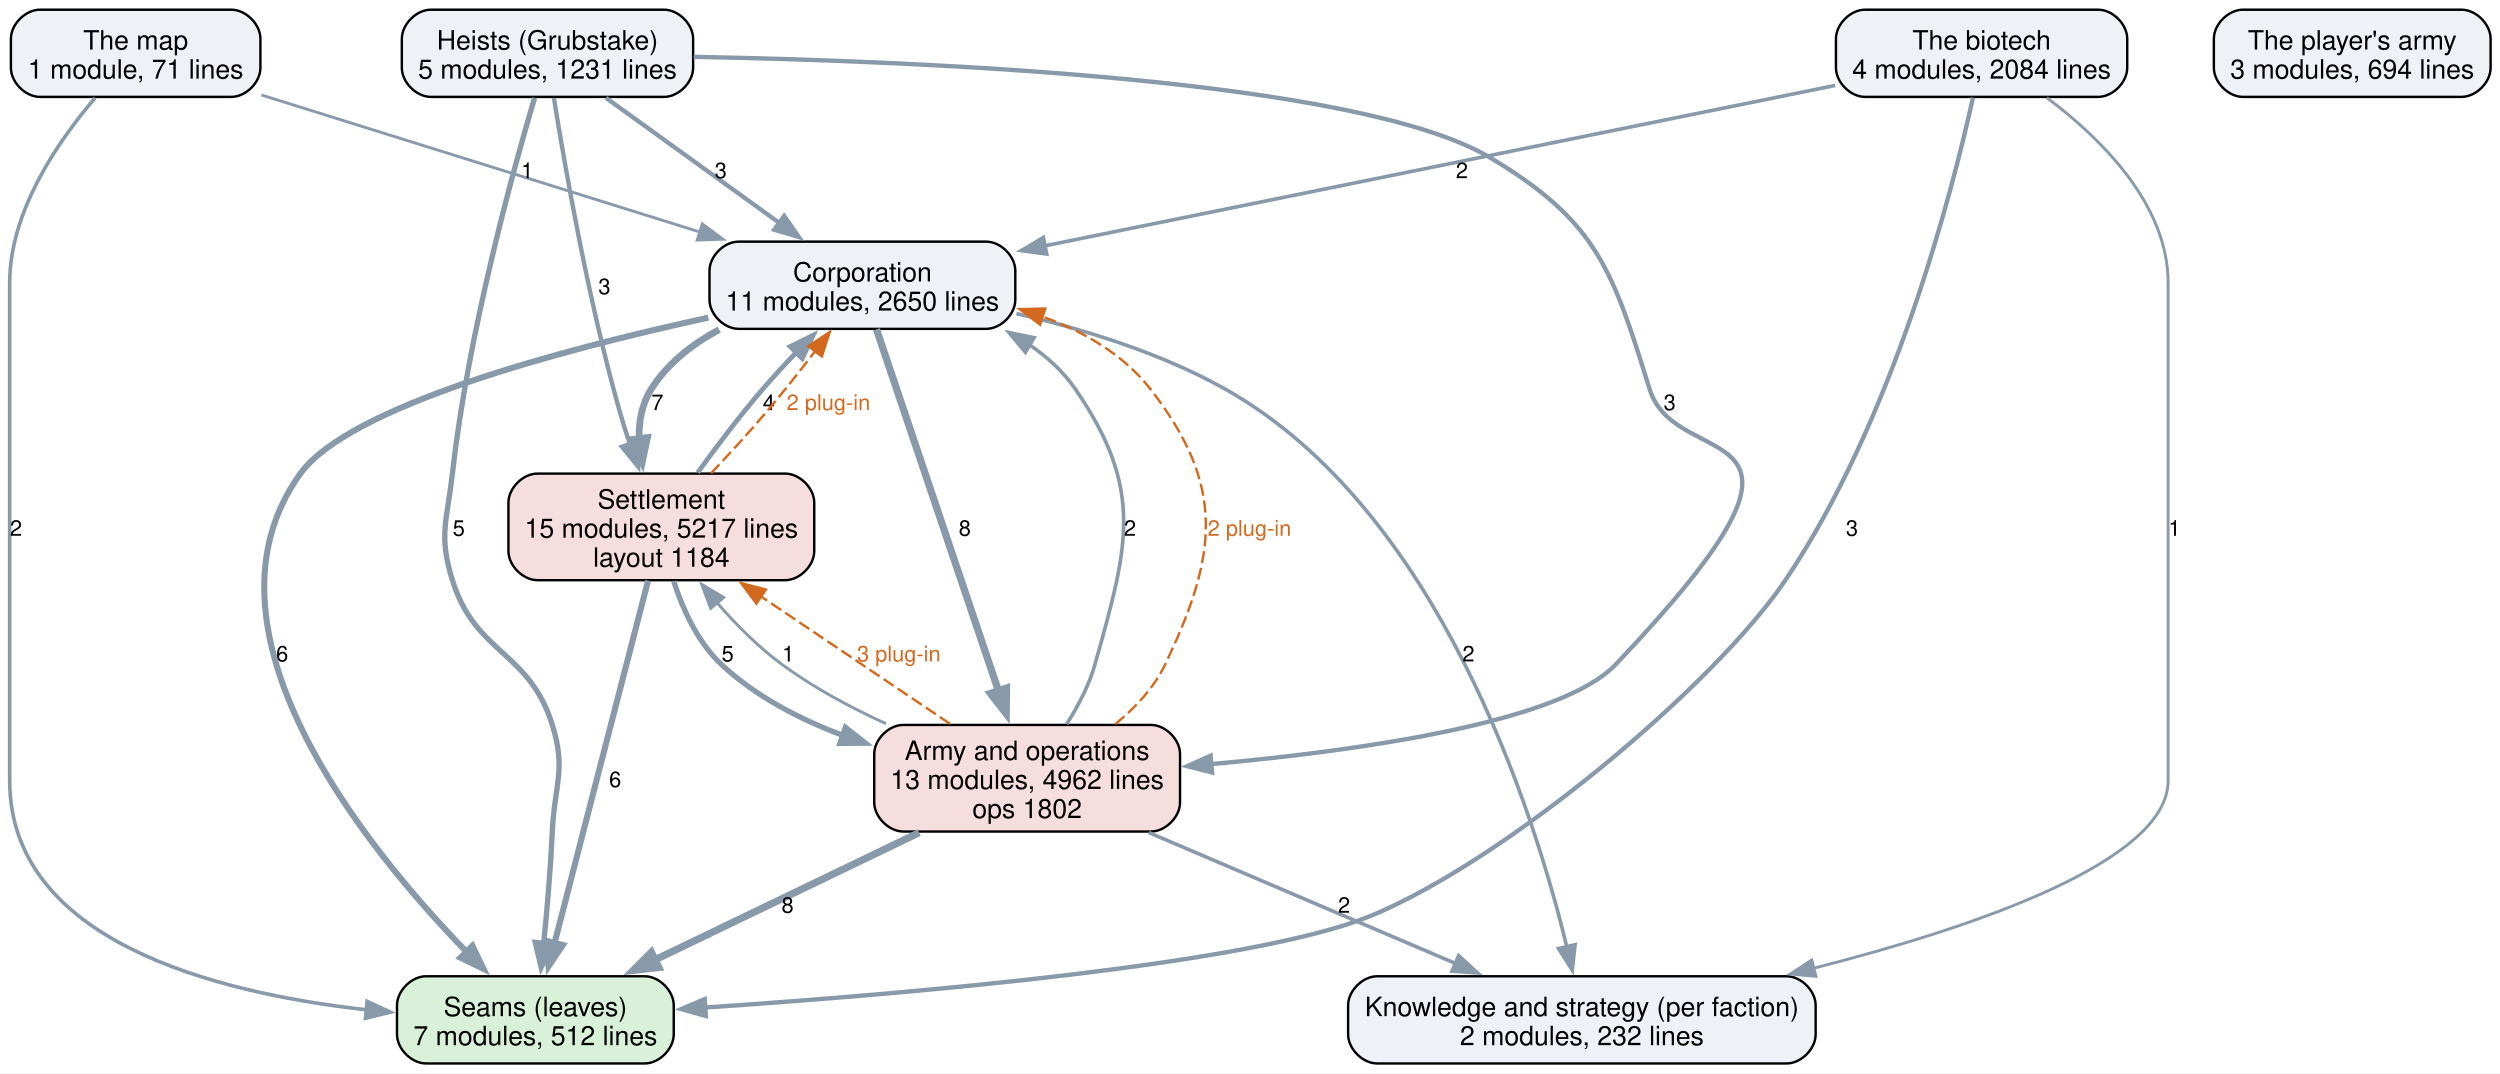
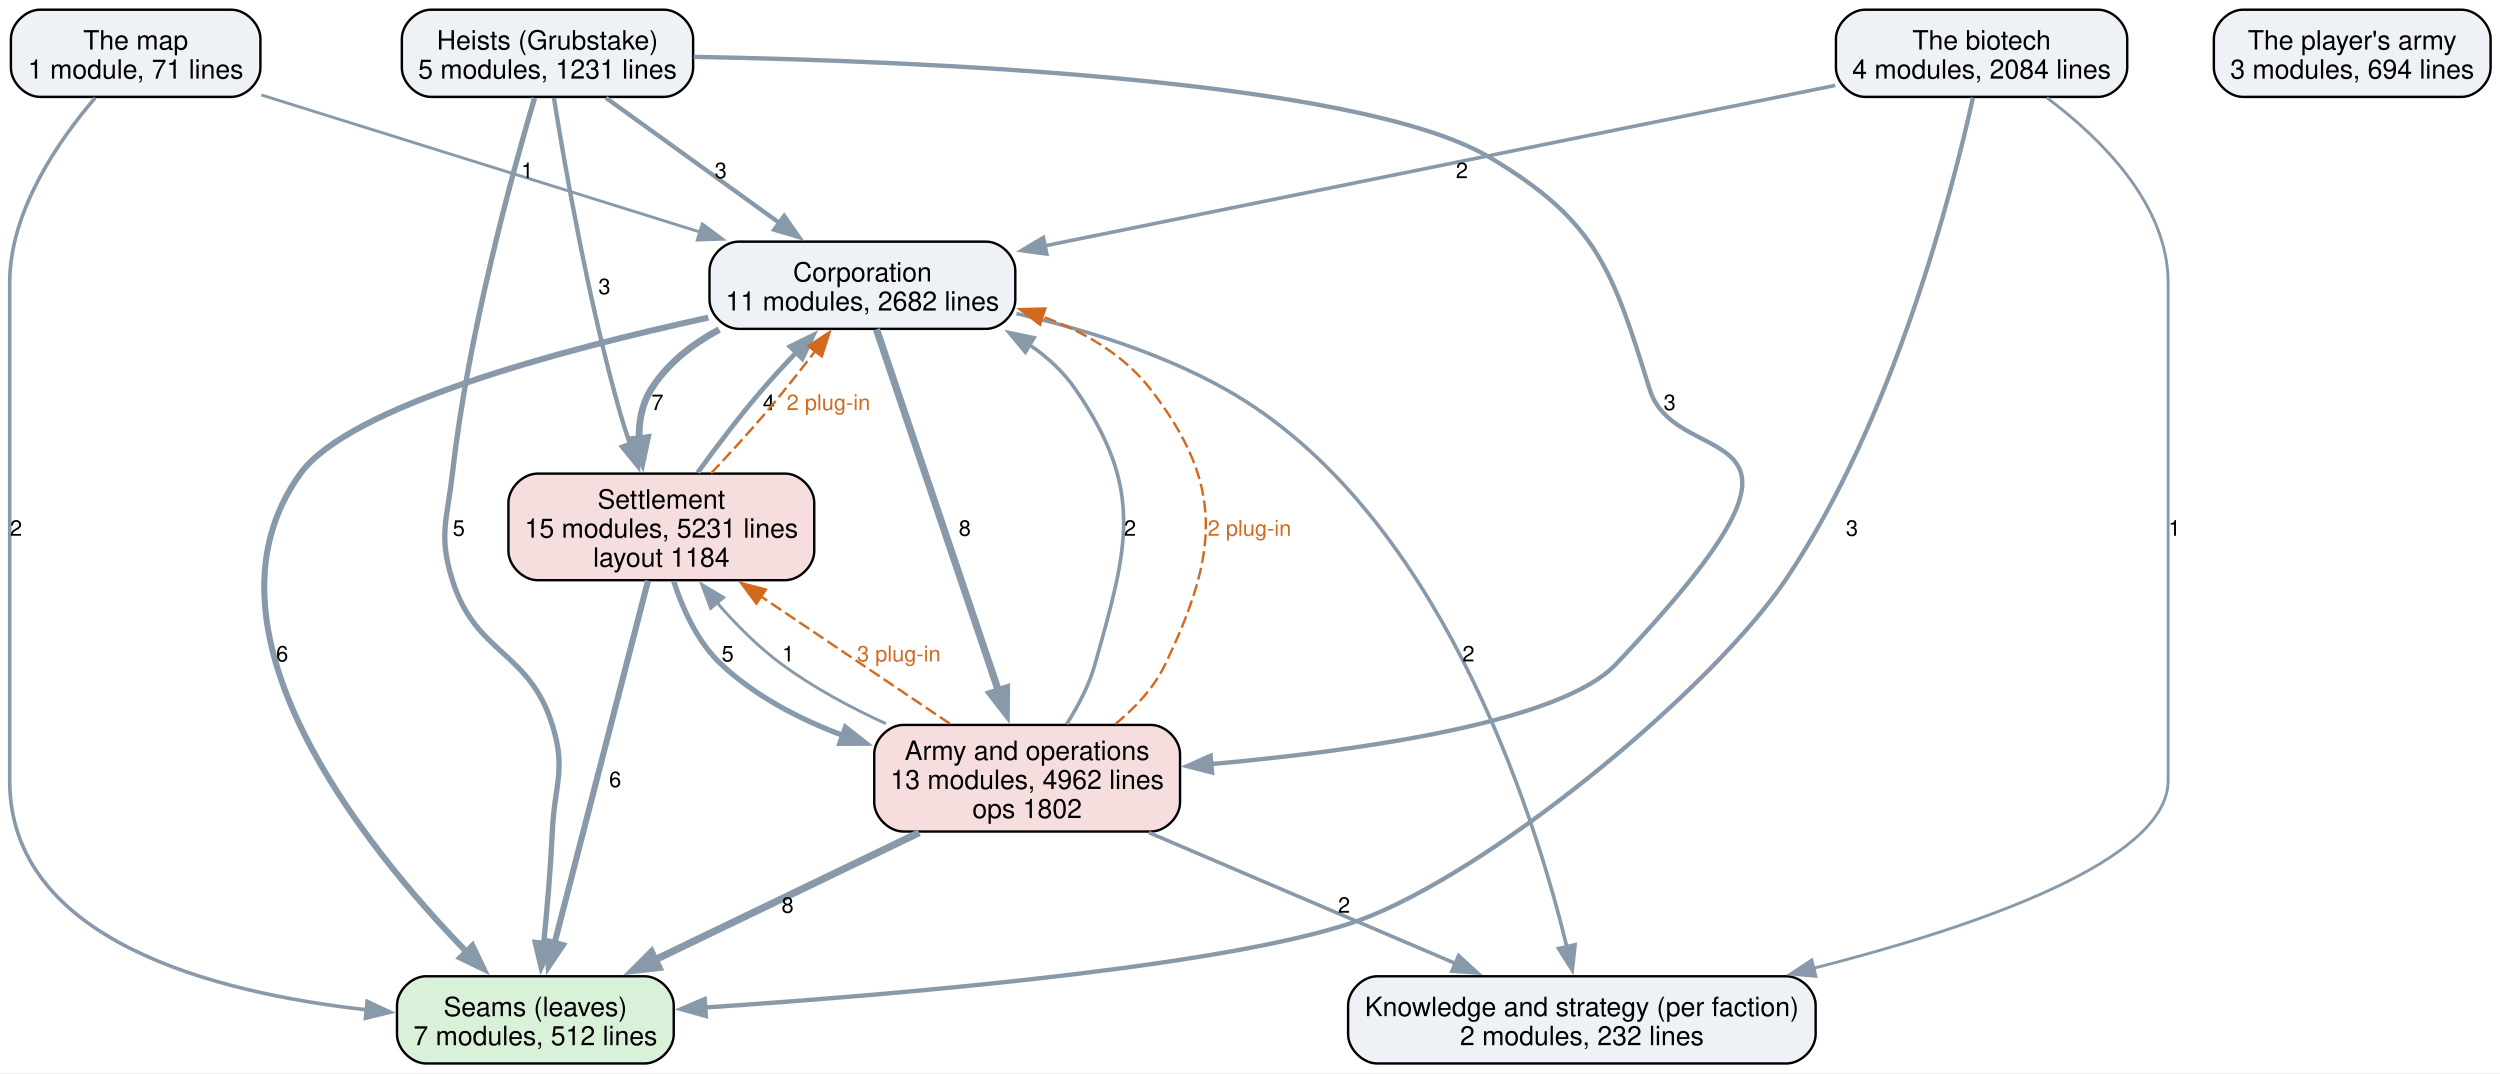
<svg xmlns="http://www.w3.org/2000/svg" width="1032pt" height="443pt" viewBox="0.00 0.00 1032.00 443.00">
  <g id="graph0" class="graph" transform="scale(1 1) rotate(0) translate(4 439)">
    <polygon fill="white" stroke="none" points="-4,4 -4,-439 1028.12,-439 1028.12,4 -4,4" />
    <g id="node1" class="node">
      <path fill="#d9f0d9" stroke="black" d="M262.12,-36C262.12,-36 171.88,-36 171.88,-36 165.88,-36 159.88,-30 159.88,-24 159.88,-24 159.88,-12 159.88,-12 159.88,-6 165.88,0 171.88,0 171.88,0 262.12,0 262.12,0 268.12,0 274.12,-6 274.12,-12 274.12,-12 274.12,-24 274.12,-24 274.12,-30 268.12,-36 262.12,-36" />
      <text xml:space="preserve" text-anchor="middle" x="217" y="-19.55" font-family="Helvetica,sans-Serif" font-size="11.00">Seams (leaves)</text>
      <text xml:space="preserve" text-anchor="middle" x="217" y="-7.55" font-family="Helvetica,sans-Serif" font-size="11.00">7 modules, 512 lines</text>
    </g>
    <g id="node2" class="node">
      <path fill="#eef2f7" stroke="black" d="M733.5,-36C733.5,-36 564.5,-36 564.5,-36 558.5,-36 552.5,-30 552.5,-24 552.5,-24 552.5,-12 552.5,-12 552.5,-6 558.5,0 564.5,0 564.5,0 733.5,0 733.5,0 739.5,0 745.5,-6 745.5,-12 745.5,-12 745.5,-24 745.5,-24 745.5,-30 739.5,-36 733.5,-36" />
      <text xml:space="preserve" text-anchor="middle" x="649" y="-19.55" font-family="Helvetica,sans-Serif" font-size="11.00">Knowledge and strategy (per faction)</text>
      <text xml:space="preserve" text-anchor="middle" x="649" y="-7.55" font-family="Helvetica,sans-Serif" font-size="11.00">2 modules, 232 lines</text>
    </g>
    <g id="node3" class="node">
      <path fill="#eef2f7" stroke="black" d="M403.12,-339.25C403.12,-339.25 300.88,-339.25 300.88,-339.25 294.88,-339.25 288.88,-333.25 288.88,-327.25 288.88,-327.25 288.88,-315.25 288.88,-315.25 288.88,-309.25 294.88,-303.25 300.88,-303.25 300.88,-303.25 403.12,-303.25 403.12,-303.25 409.12,-303.25 415.12,-309.25 415.12,-315.25 415.12,-315.25 415.12,-327.25 415.12,-327.25 415.12,-333.25 409.12,-339.25 403.12,-339.25" />
      <text xml:space="preserve" text-anchor="middle" x="352" y="-322.8" font-family="Helvetica,sans-Serif" font-size="11.00">Corporation</text>
-       <text xml:space="preserve" text-anchor="middle" x="352" y="-310.8" font-family="Helvetica,sans-Serif" font-size="11.00">11 modules, 2650 lines</text>
+       <text xml:space="preserve" text-anchor="middle" x="352" y="-310.8" font-family="Helvetica,sans-Serif" font-size="11.00">11 modules, 2682 lines</text>
    </g>
    <g id="edge7" class="edge">
      <path fill="none" stroke="#8899aa" stroke-width="2.5" d="M288.41,-307.89C226.87,-294.47 140.03,-271.23 120,-243.5 73.85,-179.62 145.62,-90.35 188.57,-46.09" />
      <polygon fill="#8899aa" stroke="#8899aa" stroke-width="2.5" points="191.02,-48.59 195.6,-39.03 186.06,-43.65 191.02,-48.59" />
      <text xml:space="preserve" text-anchor="middle" x="112.48" y="-165.95" font-family="Helvetica,sans-Serif" font-size="9.00">6</text>
    </g>
    <g id="edge6" class="edge">
      <path fill="none" stroke="#8899aa" stroke-width="1.5" d="M415.58,-309.54C443.32,-303.12 475.5,-293.2 502,-278.25 589.78,-228.74 629.08,-104.5 642.86,-47.9" />
      <polygon fill="#8899aa" stroke="#8899aa" stroke-width="1.5" points="646.19,-49.03 645.04,-38.49 639.37,-47.44 646.19,-49.03" />
      <text xml:space="preserve" text-anchor="middle" x="602.18" y="-165.95" font-family="Helvetica,sans-Serif" font-size="9.00">2</text>
    </g>
    <g id="node4" class="node">
      <path fill="#f7dede" stroke="black" d="M320.12,-243.5C320.12,-243.5 217.88,-243.5 217.88,-243.5 211.88,-243.5 205.88,-237.5 205.88,-231.5 205.88,-231.5 205.88,-211.5 205.88,-211.5 205.88,-205.5 211.88,-199.5 217.88,-199.5 217.88,-199.5 320.12,-199.5 320.12,-199.5 326.12,-199.5 332.12,-205.5 332.12,-211.5 332.12,-211.5 332.12,-231.5 332.12,-231.5 332.12,-237.5 326.12,-243.5 320.12,-243.5" />
      <text xml:space="preserve" text-anchor="middle" x="269" y="-229.05" font-family="Helvetica,sans-Serif" font-size="11.00">Settlement</text>
-       <text xml:space="preserve" text-anchor="middle" x="269" y="-217.05" font-family="Helvetica,sans-Serif" font-size="11.00">15 modules, 5217 lines</text>
+       <text xml:space="preserve" text-anchor="middle" x="269" y="-217.05" font-family="Helvetica,sans-Serif" font-size="11.00">15 modules, 5231 lines</text>
      <text xml:space="preserve" text-anchor="middle" x="269" y="-205.05" font-family="Helvetica,sans-Serif" font-size="11.00">layout 1184</text>
    </g>
    <g id="edge8" class="edge">
      <path fill="none" stroke="#8899aa" stroke-width="2.8" d="M292.89,-302.96C281.73,-296.95 271.46,-288.93 264.75,-278.25 260.93,-272.17 259.67,-264.95 259.81,-257.75" />
      <polygon fill="#8899aa" stroke="#8899aa" stroke-width="2.8" points="263.26,-258.39 261.07,-248.03 256.32,-257.5 263.26,-258.39" />
      <text xml:space="preserve" text-anchor="middle" x="267.38" y="-269.7" font-family="Helvetica,sans-Serif" font-size="9.00">7</text>
    </g>
    <g id="node5" class="node">
      <path fill="#f7dede" stroke="black" d="M471.12,-139.75C471.12,-139.75 368.88,-139.75 368.88,-139.75 362.88,-139.75 356.88,-133.75 356.88,-127.75 356.88,-127.75 356.88,-107.75 356.88,-107.75 356.88,-101.75 362.88,-95.75 368.88,-95.75 368.88,-95.75 471.12,-95.75 471.12,-95.75 477.12,-95.75 483.12,-101.75 483.12,-107.75 483.12,-107.75 483.12,-127.75 483.12,-127.75 483.12,-133.75 477.12,-139.75 471.12,-139.75" />
      <text xml:space="preserve" text-anchor="middle" x="420" y="-125.3" font-family="Helvetica,sans-Serif" font-size="11.00">Army and operations</text>
      <text xml:space="preserve" text-anchor="middle" x="420" y="-113.3" font-family="Helvetica,sans-Serif" font-size="11.00">13 modules, 4962 lines</text>
      <text xml:space="preserve" text-anchor="middle" x="420" y="-101.3" font-family="Helvetica,sans-Serif" font-size="11.00">ops 1802</text>
    </g>
    <g id="edge5" class="edge">
      <path fill="none" stroke="#8899aa" stroke-width="3" d="M357.8,-303.07C368.94,-270.06 393.52,-197.21 408.23,-153.63" />
      <polygon fill="#8899aa" stroke="#8899aa" stroke-width="3" points="411.47,-154.97 411.35,-144.37 404.84,-152.73 411.47,-154.97" />
      <text xml:space="preserve" text-anchor="middle" x="394.27" y="-217.82" font-family="Helvetica,sans-Serif" font-size="9.00">8</text>
    </g>
    <g id="edge15" class="edge">
      <path fill="none" stroke="#8899aa" stroke-width="2.5" d="M263.53,-199.32C254.3,-163.52 235.57,-90.95 224.9,-49.62" />
      <polygon fill="#8899aa" stroke="#8899aa" stroke-width="2.5" points="228.33,-48.88 222.44,-40.08 221.55,-50.63 228.33,-48.88" />
      <text xml:space="preserve" text-anchor="middle" x="249.94" y="-114.08" font-family="Helvetica,sans-Serif" font-size="9.00">6</text>
    </g>
    <g id="edge14" class="edge">
      <path fill="none" stroke="#8899aa" stroke-width="2" d="M284.02,-243.93C291.69,-254.52 301.37,-267.33 310.75,-278.25 315.13,-283.35 319.99,-288.61 324.78,-293.6" />
      <polygon fill="#8899aa" stroke="#8899aa" stroke-width="2" points="322.16,-295.93 331.67,-300.61 327.16,-291.02 322.16,-295.93" />
      <text xml:space="preserve" text-anchor="middle" x="313.38" y="-269.7" font-family="Helvetica,sans-Serif" font-size="9.00">4</text>
    </g>
    <g id="edge23" class="edge">
      <path fill="none" stroke="#d2691e" stroke-dasharray="5,2" d="M289.55,-243.65C296.81,-251.33 304.92,-260.17 312,-268.5 318.95,-276.67 326.22,-285.86 332.62,-294.2" />
      <polygon fill="#d2691e" stroke="#d2691e" points="329.67,-296.1 338.5,-301.95 335.25,-291.87 329.67,-296.1" />
      <text xml:space="preserve" text-anchor="middle" x="337.98" y="-269.7" font-family="Helvetica,sans-Serif" font-size="9.00" fill="#d2691e">2 plug-in</text>
    </g>
    <g id="edge13" class="edge">
      <path fill="none" stroke="#8899aa" stroke-width="2.2" d="M274.12,-199.02C277.85,-187.5 284,-173.86 293.75,-164.75 307.81,-151.62 325.91,-142.18 344,-135.4" />
      <polygon fill="#8899aa" stroke="#8899aa" stroke-width="2.2" points="344.99,-138.77 353.31,-132.21 342.72,-132.14 344.99,-138.77" />
      <text xml:space="preserve" text-anchor="middle" x="296.38" y="-165.95" font-family="Helvetica,sans-Serif" font-size="9.00">5</text>
    </g>
    <g id="edge3" class="edge">
      <path fill="none" stroke="#8899aa" stroke-width="3" d="M375.45,-95.3C343.1,-79.72 299.33,-58.64 265.99,-42.59" />
      <polygon fill="#8899aa" stroke="#8899aa" stroke-width="3" points="267.94,-39.64 257.41,-38.46 264.9,-45.95 267.94,-39.64" />
      <text xml:space="preserve" text-anchor="middle" x="321.12" y="-62.2" font-family="Helvetica,sans-Serif" font-size="9.00">8</text>
    </g>
    <g id="edge2" class="edge">
      <path fill="none" stroke="#8899aa" stroke-width="1.5" d="M470.26,-95.3C507.88,-79.24 559.19,-57.33 597.19,-41.11" />
      <polygon fill="#8899aa" stroke="#8899aa" stroke-width="1.5" points="598.12,-44.53 605.94,-37.38 595.37,-38.09 598.12,-44.53" />
      <text xml:space="preserve" text-anchor="middle" x="550.84" y="-62.2" font-family="Helvetica,sans-Serif" font-size="9.00">2</text>
    </g>
    <g id="edge1" class="edge">
      <path fill="none" stroke="#8899aa" stroke-width="1.5" d="M436.3,-140.07C441.03,-147.48 445.58,-156.11 448,-164.75 461.65,-213.44 468.6,-236.55 440,-278.25 435,-285.54 428.37,-291.61 420.99,-296.65" />
      <polygon fill="#8899aa" stroke="#8899aa" stroke-width="1.5" points="419.28,-293.59 412.49,-301.73 422.87,-299.6 419.28,-293.59" />
      <text xml:space="preserve" text-anchor="middle" x="462.47" y="-217.82" font-family="Helvetica,sans-Serif" font-size="9.00">2</text>
    </g>
    <g id="edge21" class="edge">
      <path fill="none" stroke="#d2691e" stroke-dasharray="5,2" d="M456.38,-140.09C464.67,-146.85 472.39,-155.11 477,-164.75 498.79,-210.33 501.92,-238.31 471,-278.25 459.84,-292.67 443.36,-302.15 426.19,-308.38" />
      <polygon fill="#d2691e" stroke="#d2691e" points="425.34,-304.98 416.9,-311.39 427.49,-311.64 425.34,-304.98" />
      <text xml:space="preserve" text-anchor="middle" x="511.78" y="-217.82" font-family="Helvetica,sans-Serif" font-size="9.00" fill="#d2691e">2 plug-in</text>
    </g>
    <g id="edge4" class="edge">
      <path fill="none" stroke="#8899aa" stroke-width="1.2" d="M361.73,-140.25C347.02,-146.98 331.74,-155.2 318.75,-164.75 308.95,-171.96 299.66,-181.36 291.82,-190.39" />
      <polygon fill="#8899aa" stroke="#8899aa" stroke-width="1.2" points="289.36,-187.87 285.65,-197.8 294.74,-192.35 289.36,-187.87" />
      <text xml:space="preserve" text-anchor="middle" x="321.38" y="-165.95" font-family="Helvetica,sans-Serif" font-size="9.00">1</text>
    </g>
    <g id="edge22" class="edge">
      <path fill="none" stroke="#d2691e" stroke-dasharray="5,2" d="M388.13,-140.23C365.4,-155.54 334.65,-176.27 310.08,-192.82" />
      <polygon fill="#d2691e" stroke="#d2691e" points="308.25,-189.83 301.91,-198.32 312.16,-195.64 308.25,-189.83" />
      <text xml:space="preserve" text-anchor="middle" x="367.03" y="-165.95" font-family="Helvetica,sans-Serif" font-size="9.00" fill="#d2691e">3 plug-in</text>
    </g>
    <g id="node6" class="node">
      <path fill="#eef2f7" stroke="black" d="M270.12,-435C270.12,-435 173.88,-435 173.88,-435 167.88,-435 161.88,-429 161.88,-423 161.88,-423 161.88,-411 161.88,-411 161.88,-405 167.88,-399 173.88,-399 173.88,-399 270.12,-399 270.12,-399 276.12,-399 282.12,-405 282.12,-411 282.12,-411 282.12,-423 282.12,-423 282.12,-429 276.12,-435 270.12,-435" />
      <text xml:space="preserve" text-anchor="middle" x="222" y="-418.55" font-family="Helvetica,sans-Serif" font-size="11.00">Heists (Grubstake)</text>
      <text xml:space="preserve" text-anchor="middle" x="222" y="-406.55" font-family="Helvetica,sans-Serif" font-size="11.00">5 modules, 1231 lines</text>
    </g>
    <g id="edge11" class="edge">
      <path fill="none" stroke="#8899aa" stroke-width="2.2" d="M216.67,-398.59C207.54,-367.72 189.23,-301.19 182.75,-243.5 180.57,-224.07 176.93,-218.17 182.75,-199.5 192.35,-168.69 214.4,-170.56 224,-139.75 229.82,-121.08 224.89,-115.29 224,-95.75 223.3,-80.41 221.82,-63.4 220.4,-49.3" />
      <polygon fill="#8899aa" stroke="#8899aa" stroke-width="2.2" points="223.92,-49.23 219.39,-39.66 216.95,-49.97 223.92,-49.23" />
      <text xml:space="preserve" text-anchor="middle" x="185.38" y="-217.82" font-family="Helvetica,sans-Serif" font-size="9.00">5</text>
    </g>
    <g id="edge10" class="edge">
      <path fill="none" stroke="#8899aa" stroke-width="1.8" d="M246.15,-398.59C266.3,-384.05 295.28,-363.16 317.82,-346.9" />
      <polygon fill="#8899aa" stroke="#8899aa" stroke-width="1.8" points="319.71,-349.85 325.77,-341.16 315.61,-344.17 319.71,-349.85" />
      <text xml:space="preserve" text-anchor="middle" x="293.52" y="-365.45" font-family="Helvetica,sans-Serif" font-size="9.00">3</text>
    </g>
    <g id="edge12" class="edge">
      <path fill="none" stroke="#8899aa" stroke-width="1.8" d="M224.66,-398.53C229.1,-370.71 238.84,-314.75 252,-268.5 253.2,-264.28 254.61,-259.89 256.09,-255.58" />
      <polygon fill="#8899aa" stroke="#8899aa" stroke-width="1.8" points="259.31,-256.96 259.42,-246.37 252.73,-254.58 259.31,-256.96" />
      <text xml:space="preserve" text-anchor="middle" x="245.51" y="-317.57" font-family="Helvetica,sans-Serif" font-size="9.00">3</text>
    </g>
    <g id="edge9" class="edge">
      <path fill="none" stroke="#8899aa" stroke-width="1.8" d="M282.33,-415.53C377.43,-413.8 556.95,-406.21 611,-374 655.4,-347.54 661.64,-327.6 677,-278.25 688.28,-242.01 764.88,-272.17 663,-164.75 640.47,-141 558.56,-129.22 496,-123.58" />
      <polygon fill="#8899aa" stroke="#8899aa" stroke-width="1.8" points="496.35,-120.1 486.09,-122.73 495.75,-127.07 496.35,-120.1" />
      <text xml:space="preserve" text-anchor="middle" x="685.24" y="-269.7" font-family="Helvetica,sans-Serif" font-size="9.00">3</text>
    </g>
    <g id="node7" class="node">
      <path fill="#eef2f7" stroke="black" d="M862.12,-435C862.12,-435 765.88,-435 765.88,-435 759.88,-435 753.88,-429 753.88,-423 753.88,-423 753.88,-411 753.88,-411 753.88,-405 759.88,-399 765.88,-399 765.88,-399 862.12,-399 862.12,-399 868.12,-399 874.12,-405 874.12,-411 874.12,-411 874.12,-423 874.12,-423 874.12,-429 868.12,-435 862.12,-435" />
      <text xml:space="preserve" text-anchor="middle" x="814" y="-418.55" font-family="Helvetica,sans-Serif" font-size="11.00">The biotech</text>
      <text xml:space="preserve" text-anchor="middle" x="814" y="-406.55" font-family="Helvetica,sans-Serif" font-size="11.00">4 modules, 2084 lines</text>
    </g>
    <g id="edge18" class="edge">
      <path fill="none" stroke="#8899aa" stroke-width="1.8" d="M810.45,-398.71C801.97,-360.27 777.81,-265.85 733,-199.5 703.72,-156.15 617.92,-84.11 562,-61 513.75,-41.06 373.08,-28.89 286.99,-23.09" />
      <polygon fill="#8899aa" stroke="#8899aa" stroke-width="1.8" points="287.37,-19.61 277.16,-22.44 286.91,-26.59 287.37,-19.61" />
      <text xml:space="preserve" text-anchor="middle" x="760.49" y="-217.82" font-family="Helvetica,sans-Serif" font-size="9.00">3</text>
    </g>
    <g id="edge17" class="edge">
      <path fill="none" stroke="#8899aa" stroke-width="1.2" d="M840.93,-398.66C863.14,-382.02 891,-354.69 891,-322.25 891,-322.25 891,-322.25 891,-116.75 891,-83.65 812.16,-56.49 744.48,-39.27" />
      <polygon fill="#8899aa" stroke="#8899aa" stroke-width="1.2" points="745.61,-35.94 735.06,-36.93 743.92,-42.74 745.61,-35.94" />
      <text xml:space="preserve" text-anchor="middle" x="893.62" y="-217.82" font-family="Helvetica,sans-Serif" font-size="9.00">1</text>
    </g>
    <g id="edge16" class="edge">
      <path fill="none" stroke="#8899aa" stroke-width="1.5" d="M753.6,-403.74C669.8,-386.74 518.32,-356 427.26,-337.52" />
      <polygon fill="#8899aa" stroke="#8899aa" stroke-width="1.5" points="428.1,-334.12 417.6,-335.56 426.71,-340.98 428.1,-334.12" />
      <text xml:space="preserve" text-anchor="middle" x="599.48" y="-365.45" font-family="Helvetica,sans-Serif" font-size="9.00">2</text>
    </g>
    <g id="node8" class="node">
      <path fill="#eef2f7" stroke="black" d="M91.5,-435C91.5,-435 12.5,-435 12.5,-435 6.5,-435 0.5,-429 0.5,-423 0.5,-423 0.5,-411 0.5,-411 0.5,-405 6.5,-399 12.5,-399 12.5,-399 91.5,-399 91.5,-399 97.5,-399 103.5,-405 103.5,-411 103.5,-411 103.5,-423 103.5,-423 103.5,-429 97.5,-435 91.5,-435" />
      <text xml:space="preserve" text-anchor="middle" x="52" y="-418.55" font-family="Helvetica,sans-Serif" font-size="11.00">The map</text>
      <text xml:space="preserve" text-anchor="middle" x="52" y="-406.55" font-family="Helvetica,sans-Serif" font-size="11.00">1 module, 71 lines</text>
    </g>
    <g id="edge20" class="edge">
      <path fill="none" stroke="#8899aa" stroke-width="1.5" d="M35.26,-398.57C20.06,-380.84 0,-351.84 0,-322.25 0,-322.25 0,-322.25 0,-116.75 0,-50.95 83.96,-29.19 147.43,-22.14" />
      <polygon fill="#8899aa" stroke="#8899aa" stroke-width="1.5" points="147.55,-25.64 157.16,-21.17 146.86,-18.68 147.55,-25.64" />
      <text xml:space="preserve" text-anchor="middle" x="2.62" y="-217.82" font-family="Helvetica,sans-Serif" font-size="9.00">2</text>
    </g>
    <g id="edge19" class="edge">
      <path fill="none" stroke="#8899aa" stroke-width="1.2" d="M103.91,-399.78C154.12,-384.09 230.43,-360.24 285.16,-343.14" />
      <polygon fill="#8899aa" stroke="#8899aa" stroke-width="1.2" points="285.91,-346.57 294.41,-340.25 283.82,-339.89 285.91,-346.57" />
      <text xml:space="preserve" text-anchor="middle" x="213.62" y="-365.45" font-family="Helvetica,sans-Serif" font-size="9.00">1</text>
    </g>
    <g id="node9" class="node">
      <path fill="#eef2f7" stroke="black" d="M1012.12,-435C1012.12,-435 921.88,-435 921.88,-435 915.88,-435 909.88,-429 909.88,-423 909.88,-423 909.88,-411 909.88,-411 909.88,-405 915.88,-399 921.88,-399 921.88,-399 1012.12,-399 1012.12,-399 1018.12,-399 1024.12,-405 1024.12,-411 1024.12,-411 1024.12,-423 1024.12,-423 1024.12,-429 1018.12,-435 1012.12,-435" />
      <text xml:space="preserve" text-anchor="middle" x="967" y="-418.55" font-family="Helvetica,sans-Serif" font-size="11.00">The player's army</text>
      <text xml:space="preserve" text-anchor="middle" x="967" y="-406.55" font-family="Helvetica,sans-Serif" font-size="11.00">3 modules, 694 lines</text>
    </g>
  </g>
</svg>
